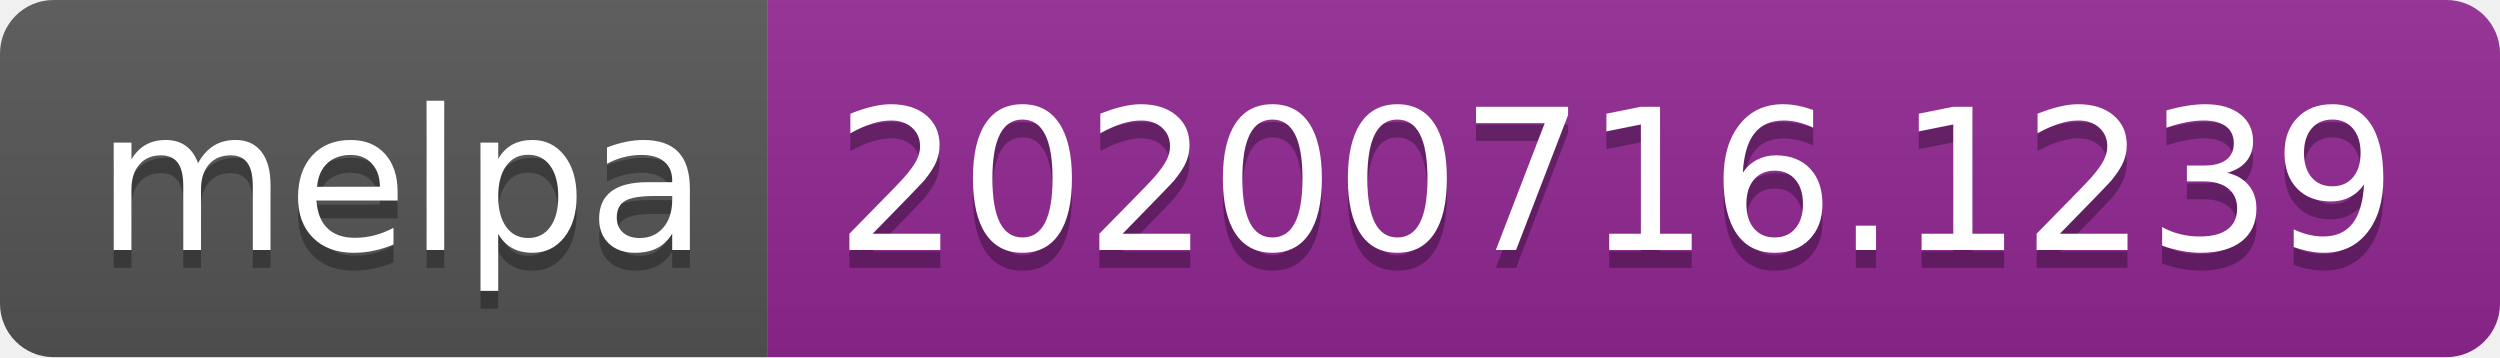
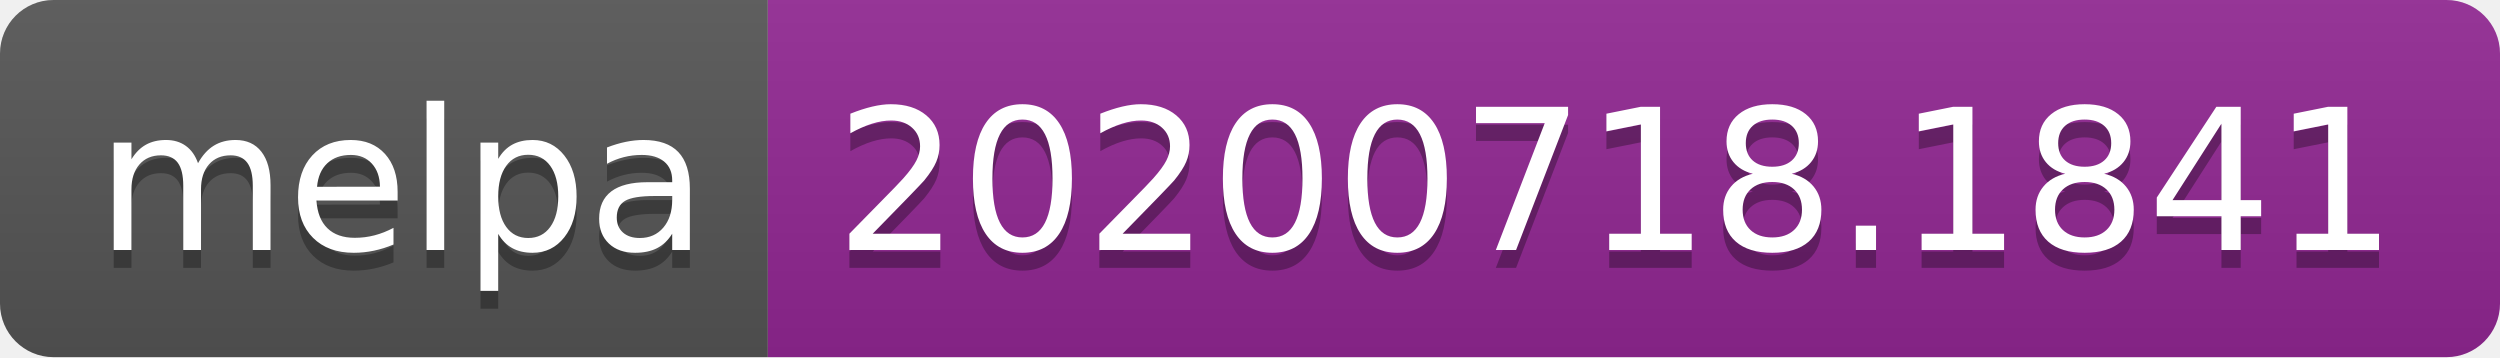
- <svg xmlns="http://www.w3.org/2000/svg" width="140" height="20" role="img" aria-label="melpa: 20200716.1239">
+ <svg xmlns="http://www.w3.org/2000/svg" width="140" height="20" role="img" aria-label="melpa: 20200718.1841">
  <linearGradient id="s" x2="0" y2="100%">
    <stop offset="0" stop-color="#bbb" stop-opacity=".1" />
    <stop offset="1" stop-opacity=".1" />
  </linearGradient>
  <clipPath id="r">
    <rect width="140" height="20" rx="3" fill="#fff" />
  </clipPath>
  <g clip-path="url(#r)">
    <rect width="43" height="20" fill="#555" />
    <rect x="43" width="97" height="20" fill="#922793" />
    <rect width="140" height="20" fill="url(#s)" />
  </g>
  <g fill="#fff" text-anchor="middle" font-family="Verdana,Geneva,DejaVu Sans,sans-serif" text-rendering="geometricPrecision" font-size="110">
    <text aria-hidden="true" x="225" y="150" fill="#010101" fill-opacity=".3" transform="scale(.1)" textLength="330">melpa</text>
    <text x="225" y="140" transform="scale(.1)" fill="#fff" textLength="330">melpa</text>
-     <text aria-hidden="true" x="905" y="150" fill="#010101" fill-opacity=".3" transform="scale(.1)" textLength="870">20200716.1239</text>
-     <text x="905" y="140" transform="scale(.1)" fill="#fff" textLength="870">20200716.1239</text>
+     <text aria-hidden="true" x="905" y="150" fill="#010101" fill-opacity=".3" transform="scale(.1)" textLength="870">20200718.1841</text>
+     <text x="905" y="140" transform="scale(.1)" fill="#fff" textLength="870">20200718.1841</text>
  </g>
</svg>
